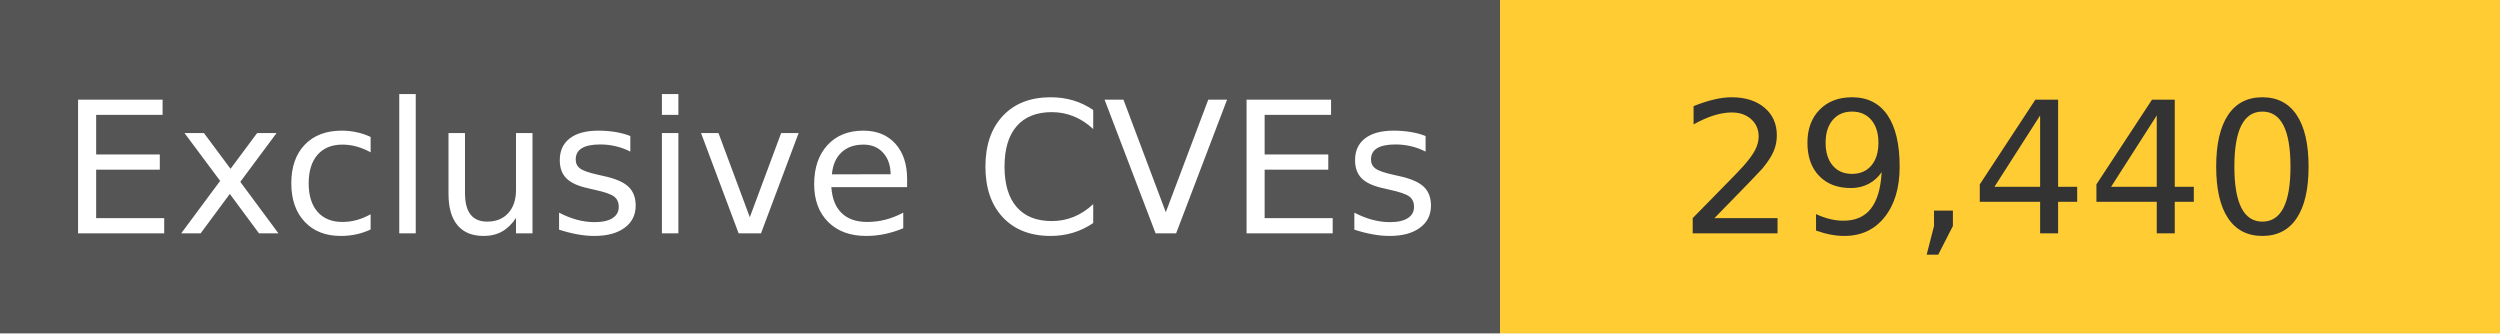
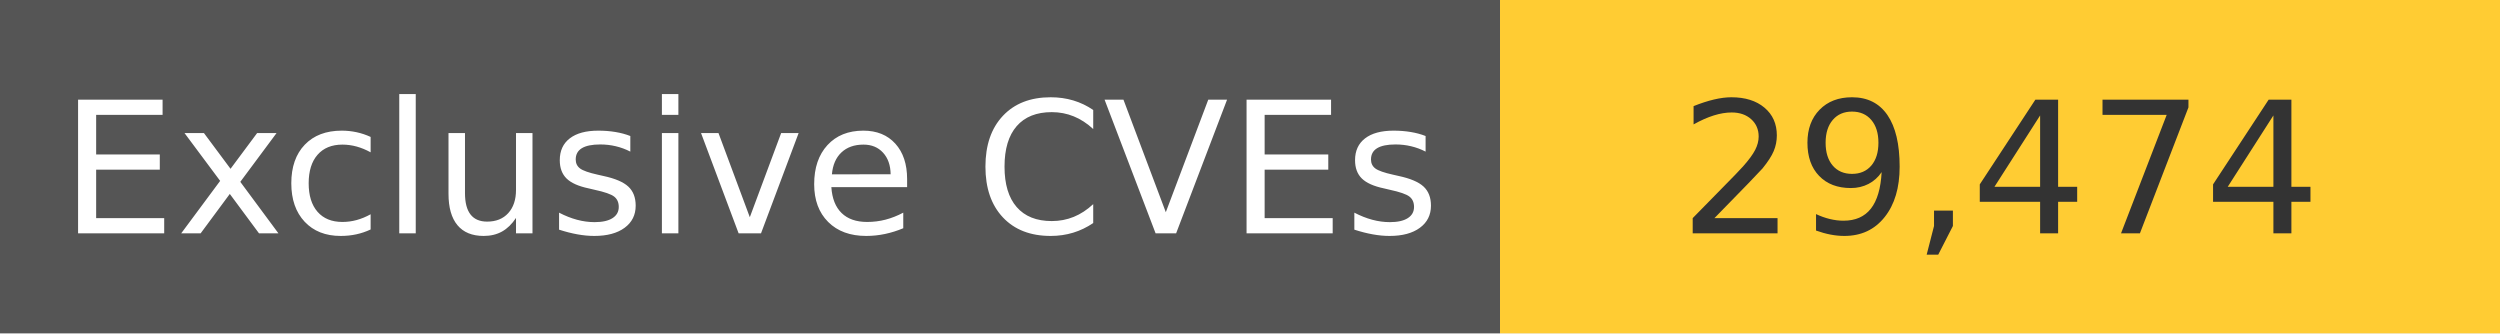
<svg xmlns="http://www.w3.org/2000/svg" width="150" height="20" role="img">
  <linearGradient id="s" x2="0" y2="100%">
    <stop offset="0" stop-color="#bbb" stop-opacity=".1" />
    <stop offset="1" stop-opacity=".1" />
  </linearGradient>
  <g>
    <rect width="90" height="20" fill="#555" />
    <rect x="90" width="267" height="20" fill="#ffcc33" />
  </g>
  <g fill="#fff" text-anchor="middle" font-family="Verdana,Geneva,DejaVu Sans,sans-serif" text-rendering="geometricPrecision" font-size="110">
    <text x="450" y="140" transform="scale(.1)" fill="#fff">
            Exclusive CVEs
        </text>
    <text x="1200" y="140" transform="scale(.1)" fill="#333">
-             29,440
+             29,474
        </text>
  </g>
</svg>
